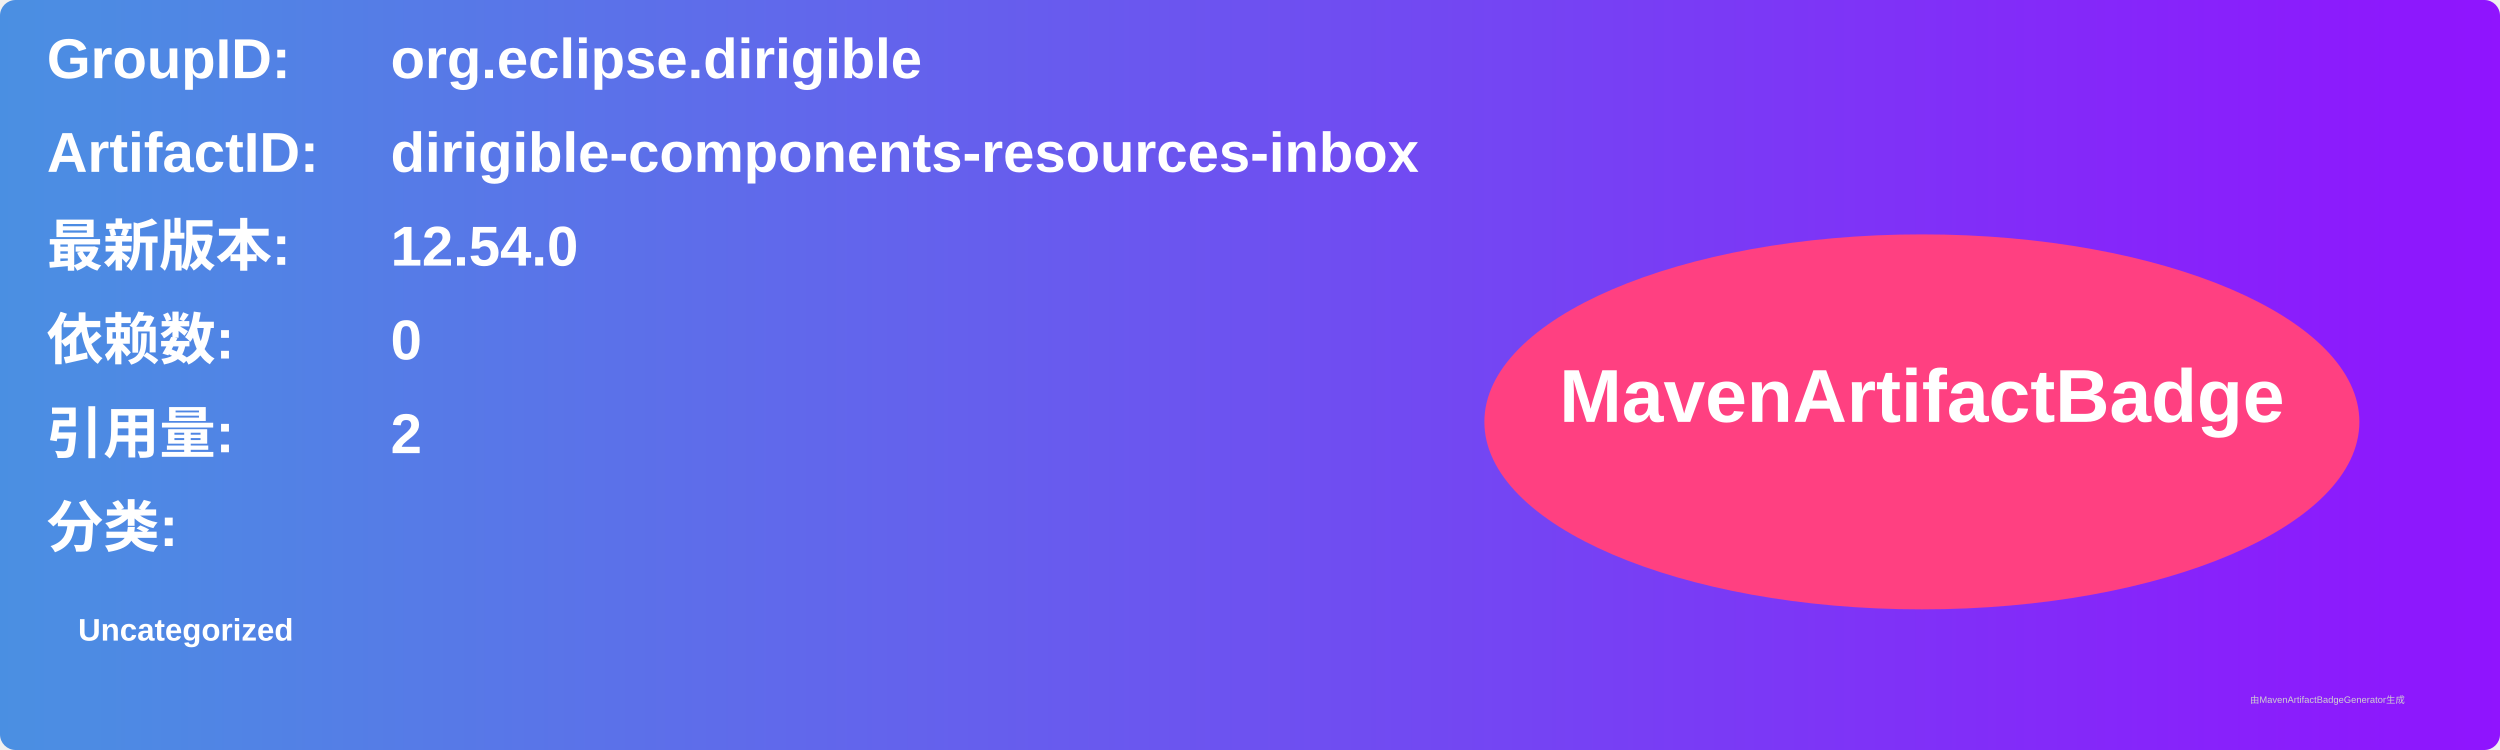
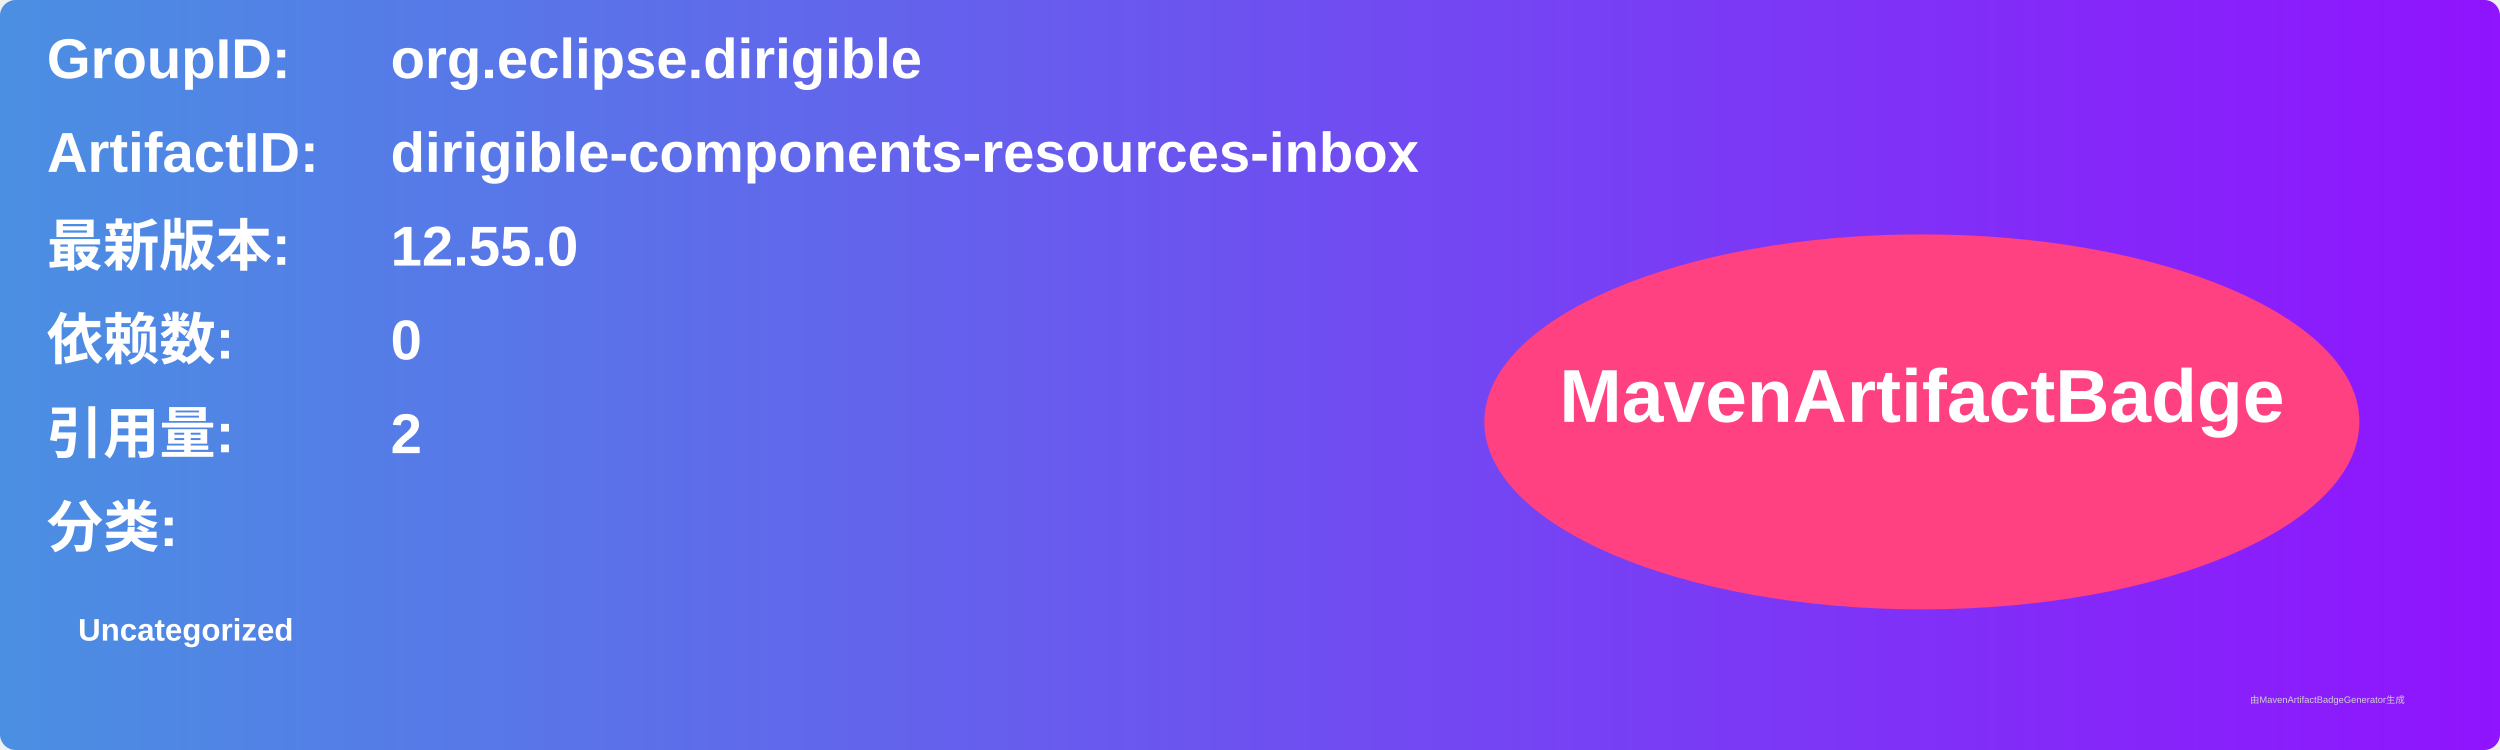
<svg xmlns="http://www.w3.org/2000/svg" width="800" height="240" viewBox="0 0 800 240">
  <linearGradient id="grad" x1="0%" y1="0%" x2="100%" y2="0%">
    <stop offset="0%" stop-color="#4a90e2" />
    <stop offset="100%" stop-color="#9013fe" />
  </linearGradient>
  <rect width="100%" height="100%" rx="5" ry="5" fill="url(#grad)" />
  <g transform="translate(15, 15)">
    <text x="0" y="10" font-family="Arial" font-size="18" fill="white" font-weight="bold" width="260">GroupID:</text>
    <text x="110" y="10" font-family="Arial" font-size="18" fill="white" font-weight="bold" width="460">org.eclipse.dirigible</text>
    <text x="0" y="40" font-family="Arial" font-size="18" fill="white" font-weight="bold" width="260">ArtifactID:</text>
    <text x="110" y="40" font-family="Arial" font-size="18" fill="white" font-weight="bold" width="460">dirigible-components-resources-inbox</text>
    <text x="0" y="70" font-family="Arial" font-size="18" fill="white" font-weight="bold">最新版本:</text>
    <text x="110" y="70" font-family="Arial" font-size="18" fill="white" font-weight="bold">
-       <tspan font-weight="bold">12.54.0</tspan>
+       <tspan font-weight="bold">12.55.0</tspan>
    </text>
    <text x="0" y="100" font-family="Arial" font-size="18" fill="white" font-weight="bold">依赖数: </text>
    <text x="110" y="100" font-family="Arial" font-size="18" fill="white">
      <tspan font-weight="bold">0</tspan>
    </text>
    <text x="0" y="130" font-family="Arial" font-size="18" fill="white" font-weight="bold">引用量: </text>
    <text x="110" y="130" font-family="Arial" font-size="18" fill="white">
      <tspan font-weight="bold">2</tspan>
    </text>
    <text x="0" y="160" font-family="Arial" font-size="18" fill="white" font-weight="bold">分类:</text>
    <text x="10" y="190" font-family="Arial" font-size="10" fill="white">
      <tspan font-weight="bold">Uncategorized</tspan>
    </text>
    <ellipse cx="600" cy="120" rx="140" ry="60" fill="#ff4081" />
    <text x="600" y="120" text-anchor="middle" font-family="Arial" font-size="24" fill="white" font-weight="bold">MavenArtifactBadge</text>
  </g>
  <text x="720" y="225" font-family="Arial" font-size="3" fill="#d0d0d0">由MavenArtifactBadgeGenerator生成</text>
</svg>
